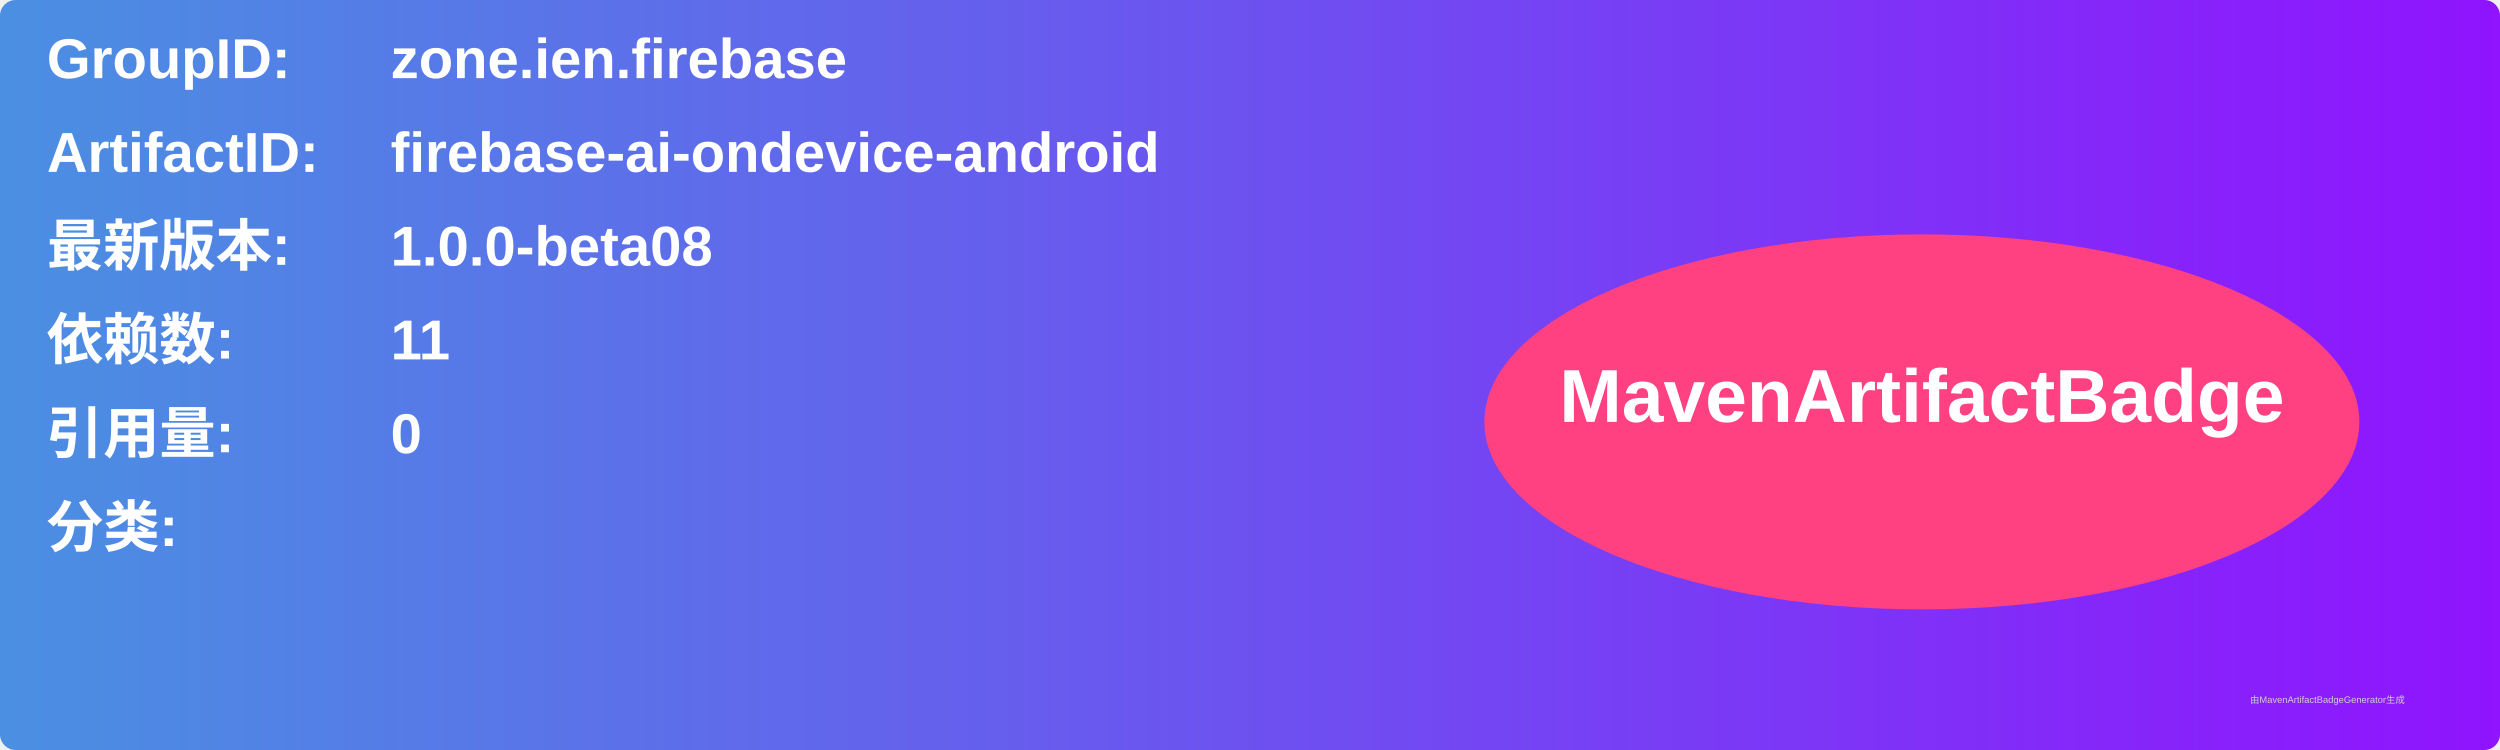
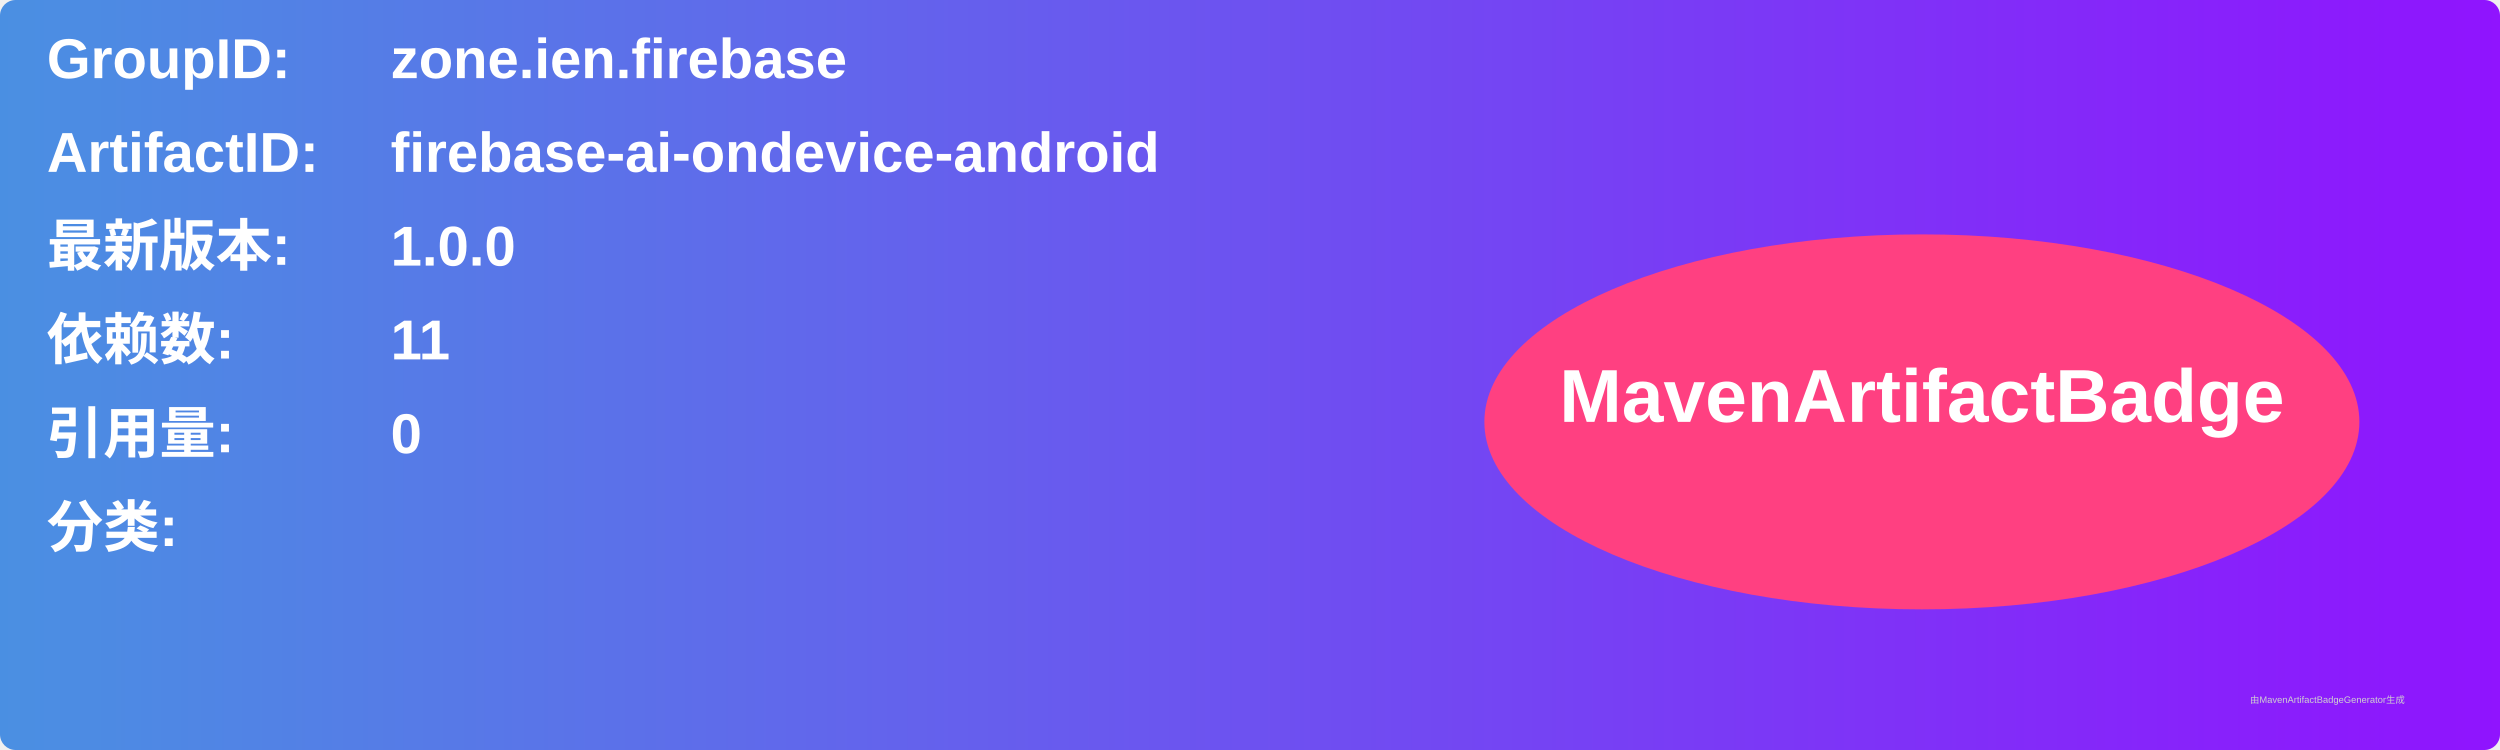
<svg xmlns="http://www.w3.org/2000/svg" width="800" height="240" viewBox="0 0 800 240">
  <linearGradient id="grad" x1="0%" y1="0%" x2="100%" y2="0%">
    <stop offset="0%" stop-color="#4a90e2" />
    <stop offset="100%" stop-color="#9013fe" />
  </linearGradient>
  <rect width="100%" height="100%" rx="5" ry="5" fill="url(#grad)" />
  <g transform="translate(15, 15)">
    <text x="0" y="10" font-family="Arial" font-size="18" fill="white" font-weight="bold" width="260">GroupID:</text>
    <text x="110" y="10" font-family="Arial" font-size="18" fill="white" font-weight="bold" width="460">zone.ien.firebase</text>
    <text x="0" y="40" font-family="Arial" font-size="18" fill="white" font-weight="bold" width="260">ArtifactID:</text>
    <text x="110" y="40" font-family="Arial" font-size="18" fill="white" font-weight="bold" width="460">firebase-ai-ondevice-android</text>
    <text x="0" y="70" font-family="Arial" font-size="18" fill="white" font-weight="bold">最新版本:</text>
    <text x="110" y="70" font-family="Arial" font-size="18" fill="white" font-weight="bold">
-       <tspan font-weight="bold">1.0.0-beta08</tspan>
+       <tspan font-weight="bold">1.0.0</tspan>
    </text>
    <text x="0" y="100" font-family="Arial" font-size="18" fill="white" font-weight="bold">依赖数: </text>
    <text x="110" y="100" font-family="Arial" font-size="18" fill="white">
      <tspan font-weight="bold">11</tspan>
    </text>
    <text x="0" y="130" font-family="Arial" font-size="18" fill="white" font-weight="bold">引用量: </text>
    <text x="110" y="130" font-family="Arial" font-size="18" fill="white">
      <tspan font-weight="bold">0</tspan>
    </text>
    <text x="0" y="160" font-family="Arial" font-size="18" fill="white" font-weight="bold">分类:</text>
    <text x="10" y="190" font-family="Arial" font-size="10" fill="white">
      <tspan font-weight="bold" />
    </text>
    <ellipse cx="600" cy="120" rx="140" ry="60" fill="#ff4081" />
    <text x="600" y="120" text-anchor="middle" font-family="Arial" font-size="24" fill="white" font-weight="bold">MavenArtifactBadge</text>
  </g>
  <text x="720" y="225" font-family="Arial" font-size="3" fill="#d0d0d0">由MavenArtifactBadgeGenerator生成</text>
</svg>
